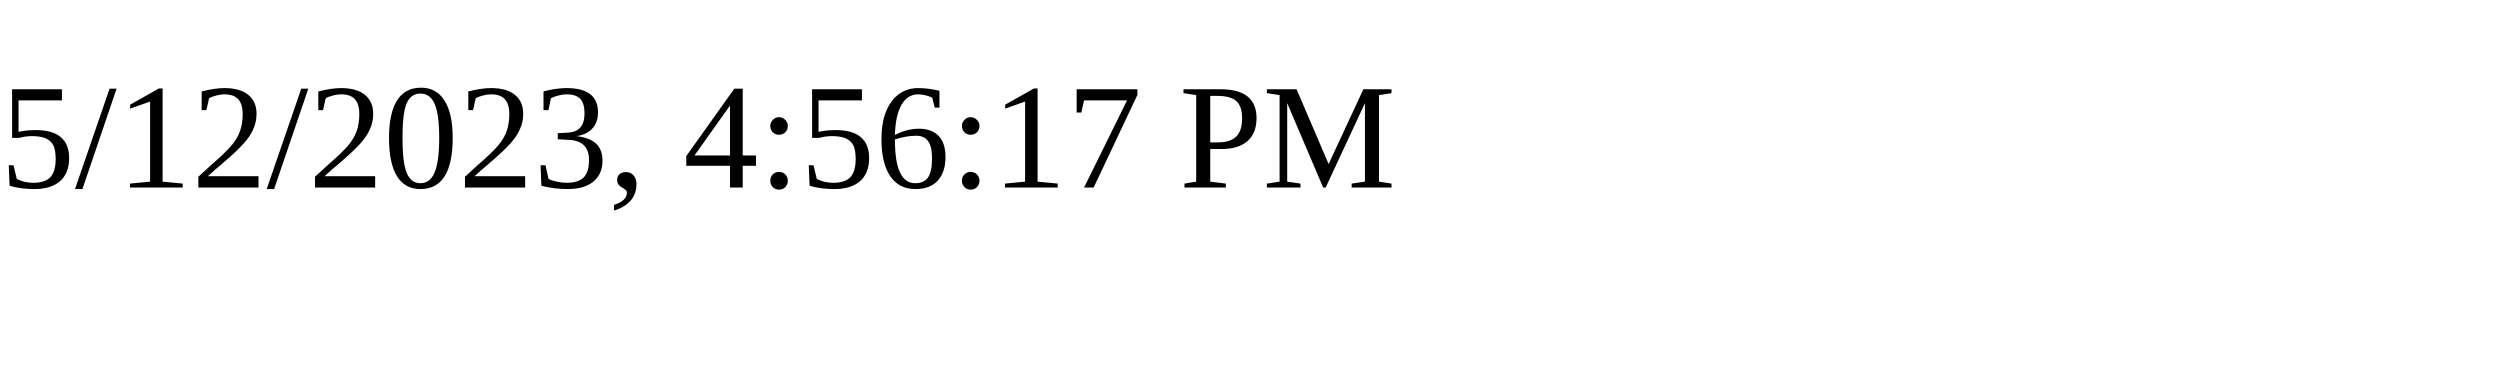
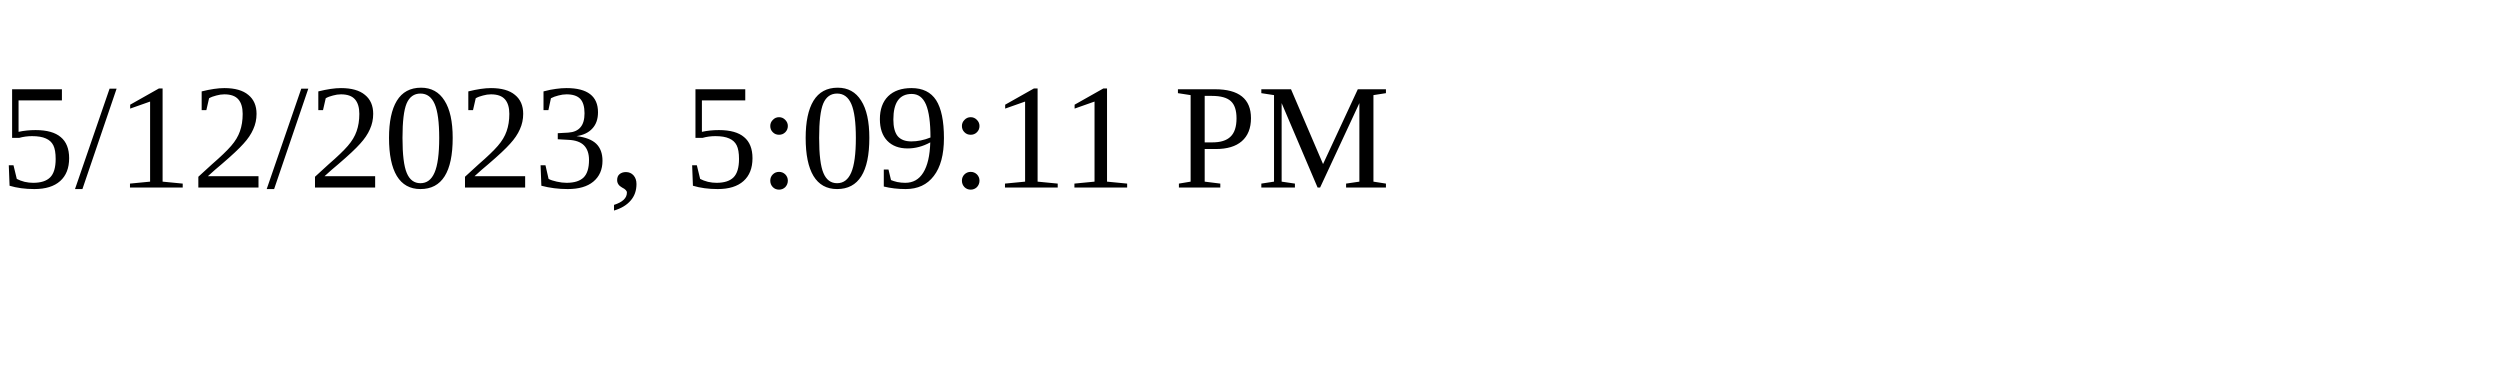
<svg xmlns="http://www.w3.org/2000/svg" height="30" width="200">
-   <text x="0" y="15">5/12/2023, 4:56:17 PM</text>
+   <text x="0" y="15">5/12/2023, 5:09:11 PM</text>
</svg>
